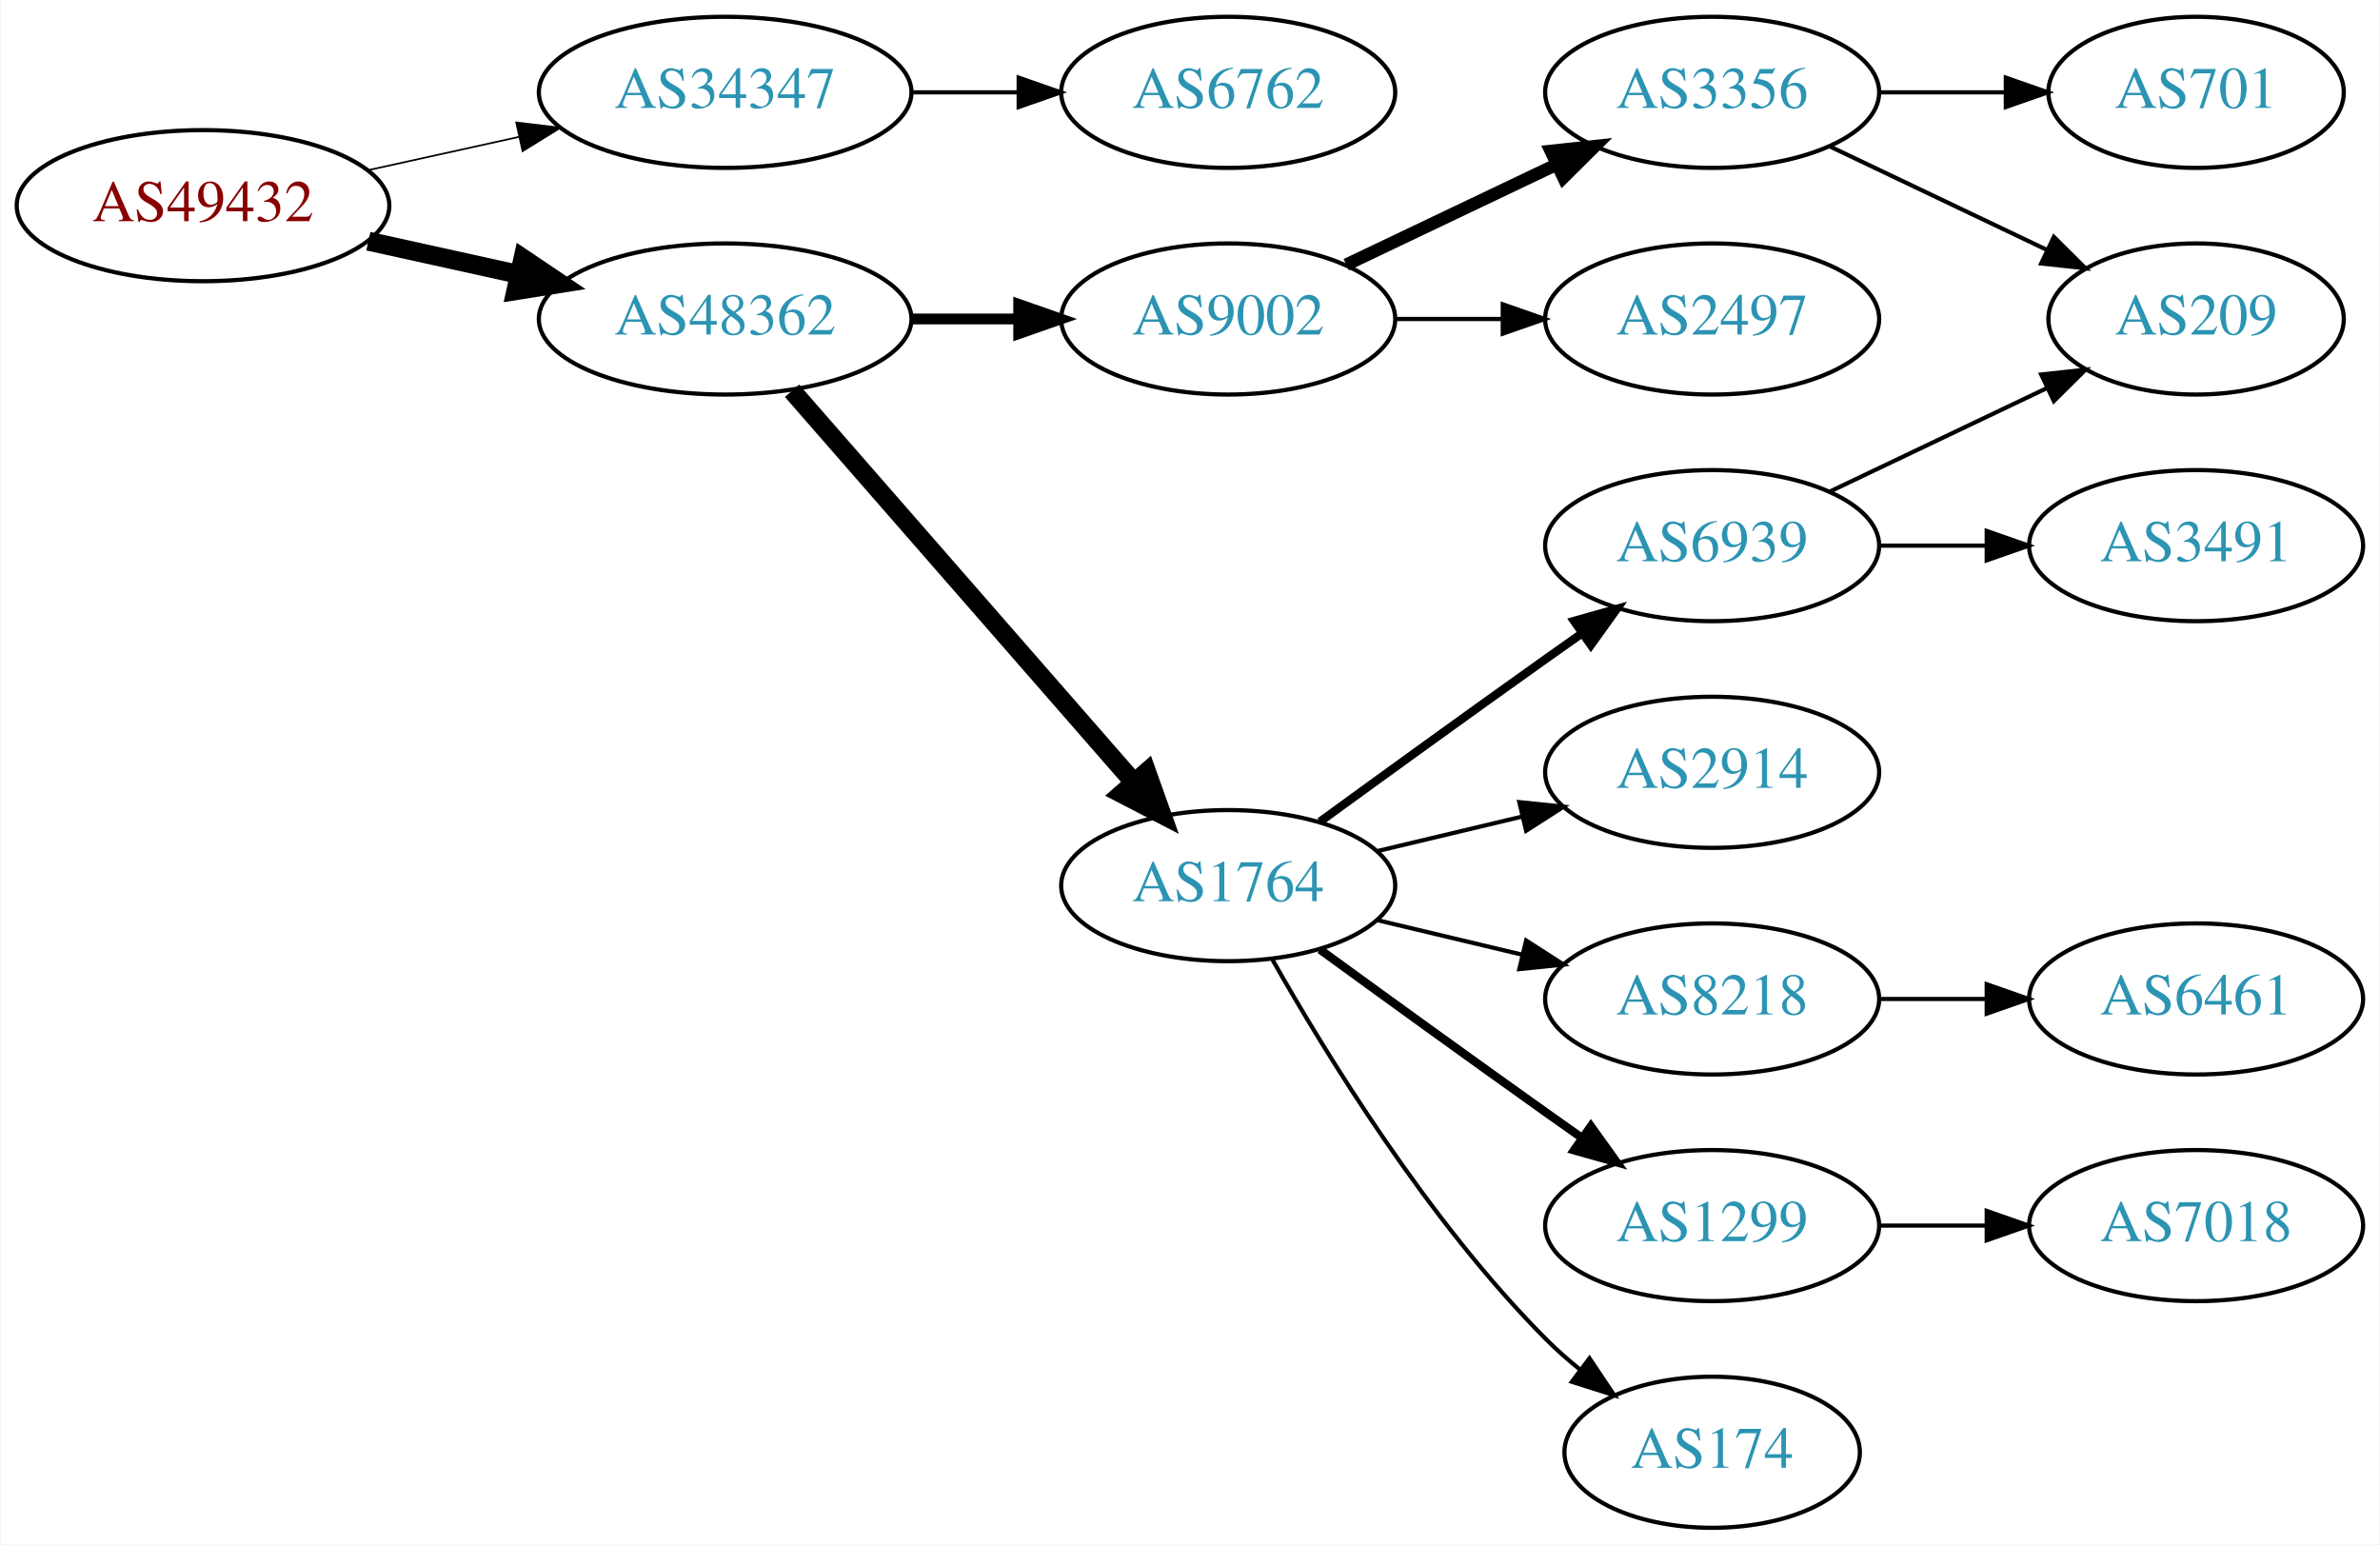
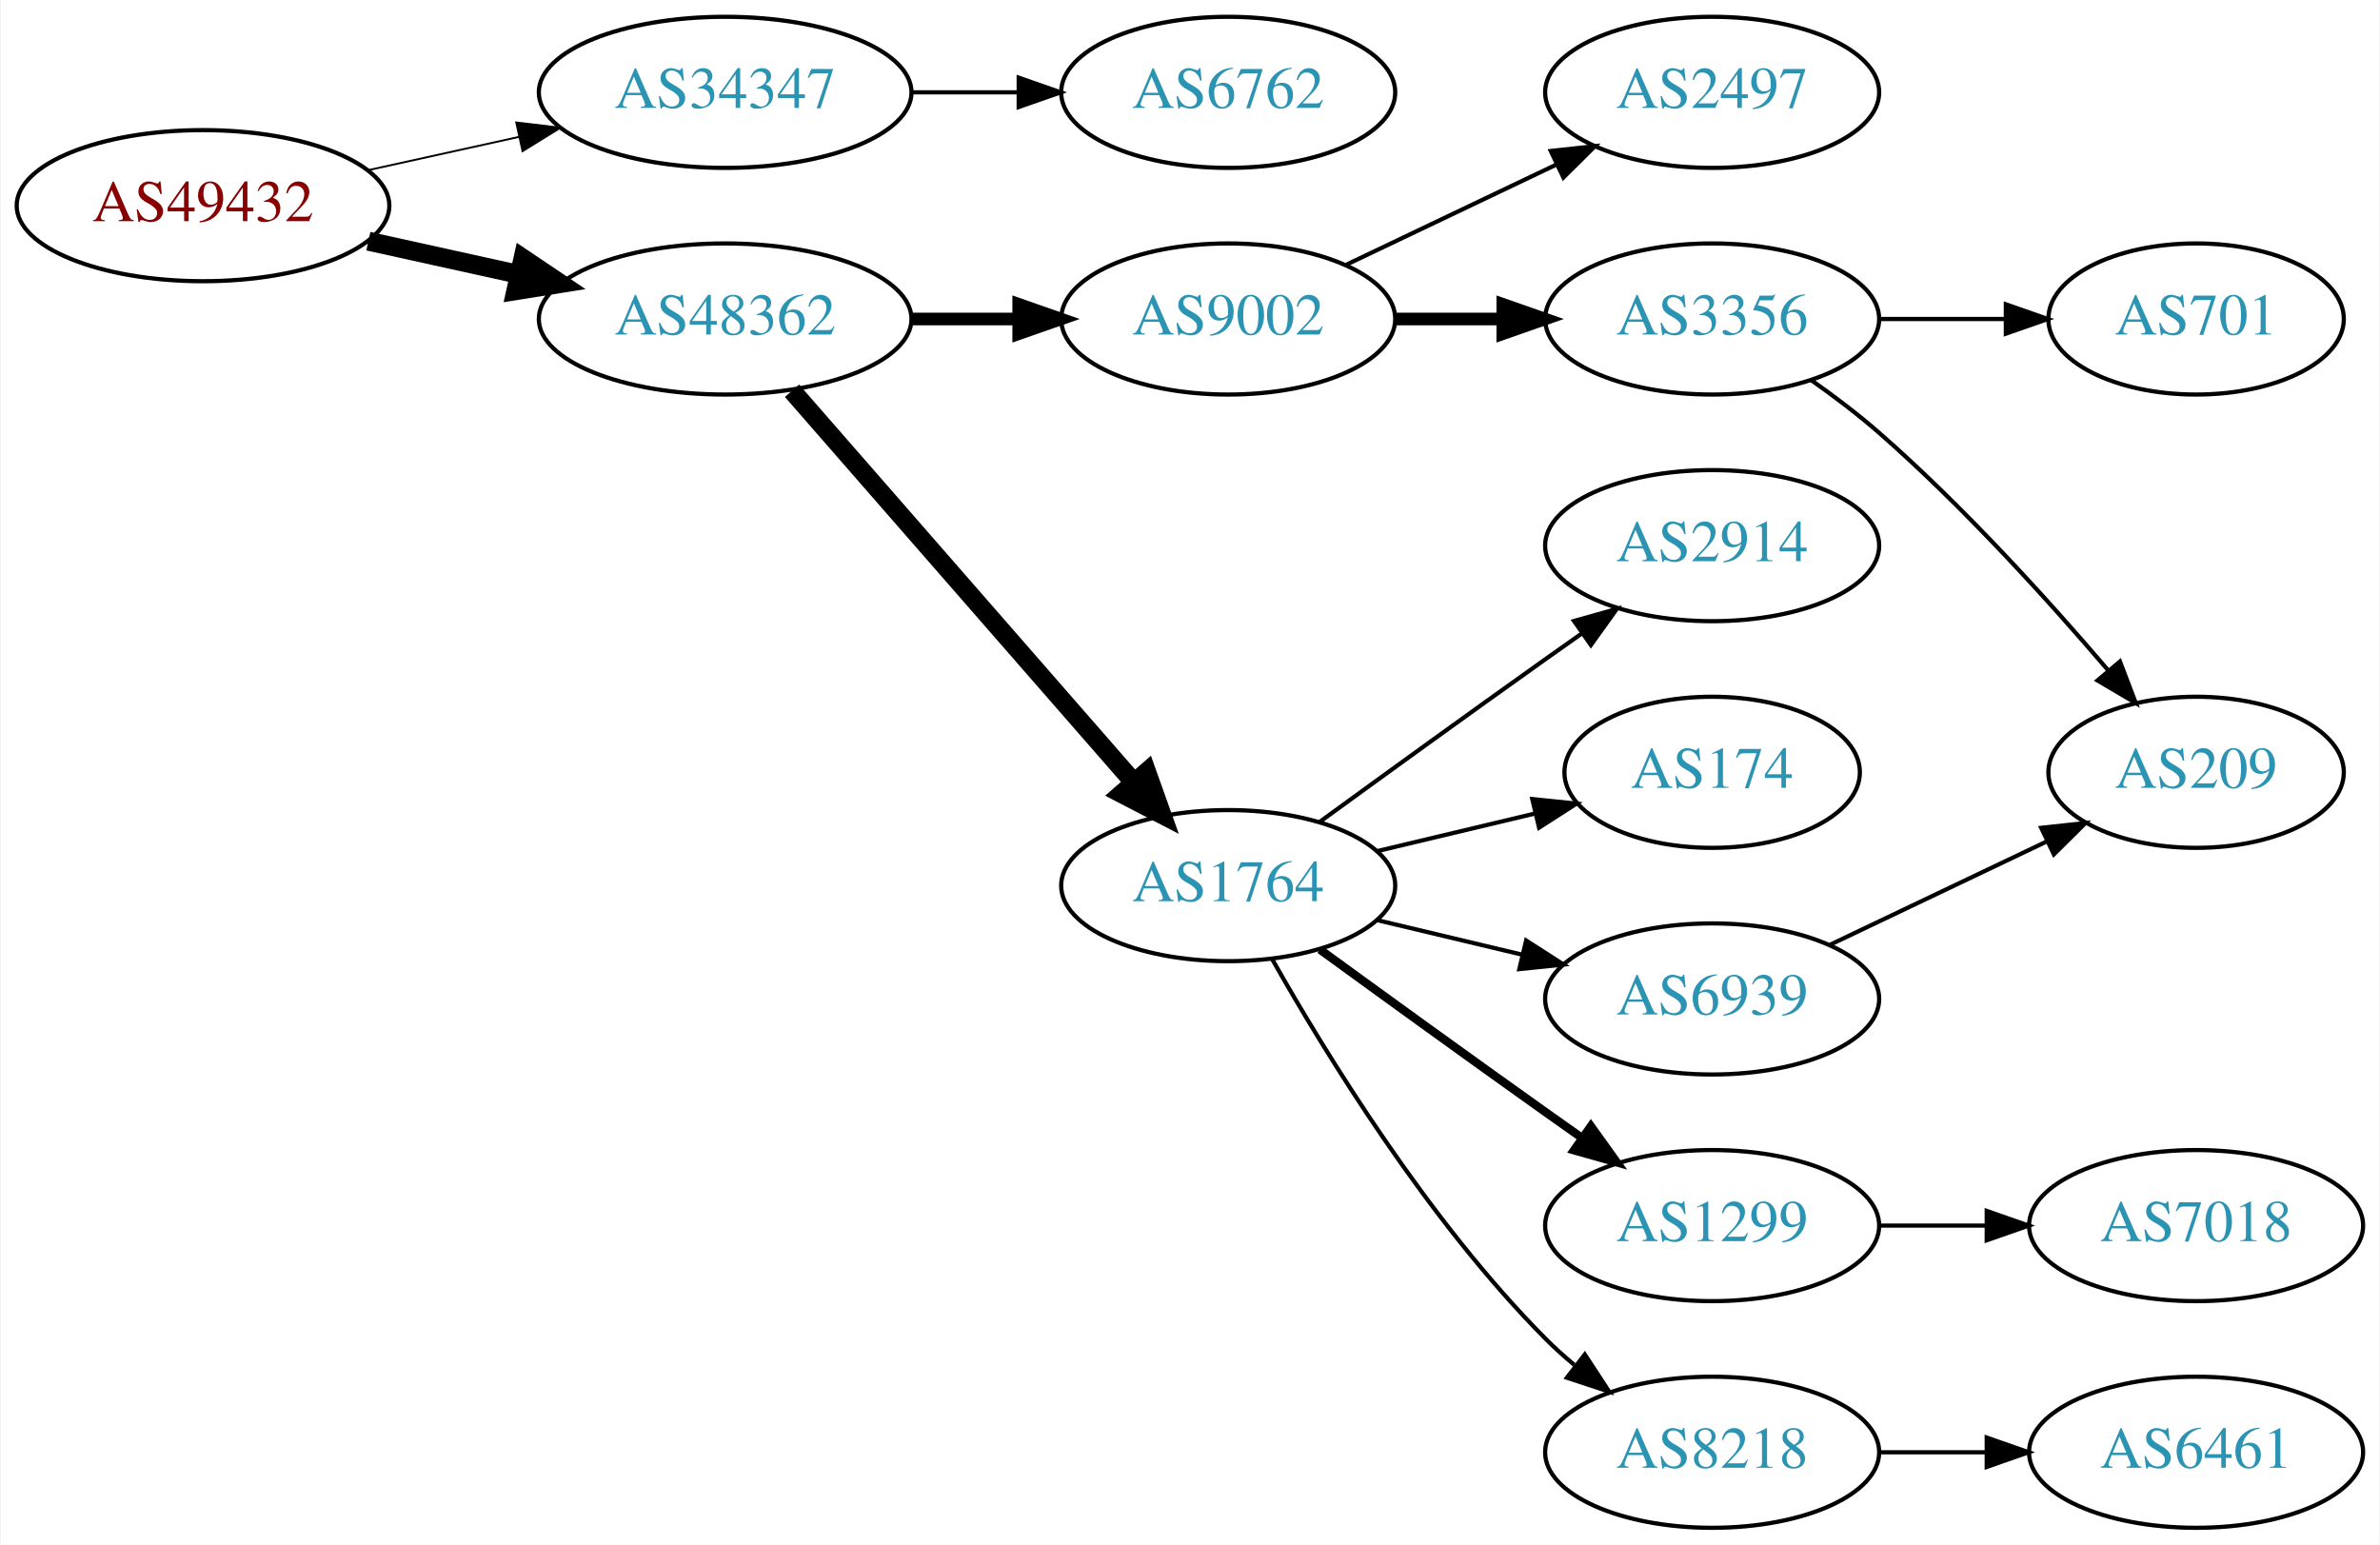
<svg xmlns="http://www.w3.org/2000/svg" xmlns:xlink="http://www.w3.org/1999/xlink" width="567pt" height="368pt" viewBox="0.00 0.00 566.66 368.00">
  <g id="graph0" class="graph" transform="scale(1 1) rotate(0) translate(4 364)">
    <polygon fill="white" stroke="none" points="-4,4 -4,-364 562.663,-364 562.663,4 -4,4" />
    <g id="node1" class="node">
      <g id="a_node1">
        <a xlink:href="/asn/49432" xlink:title="AS49432 ~ schallert.com e.U. [AT]">
          <ellipse fill="#ffffff" stroke="black" cx="44.196" cy="-315" rx="44.393" ry="18" />
          <text text-anchor="middle" x="44.196" y="-311.3" font-family="Times,serif" font-size="14.00" fill="#880000">AS49432</text>
        </a>
      </g>
    </g>
    <g id="node2" class="node">
      <g id="a_node2">
        <a xlink:href="/asn/34347" xlink:title="AS34347 ~ HALLAG Kommunal GmbH [AT]">
          <ellipse fill="#ffffff" stroke="black" cx="168.588" cy="-342" rx="44.393" ry="18" />
          <text text-anchor="middle" x="168.588" y="-338.3" font-family="Times,serif" font-size="14.00" fill="#2c94b3">AS34347</text>
        </a>
      </g>
    </g>
    <g id="edge1" class="edge">
-       <path fill="none" stroke="black" stroke-width="0.409" d="M83.586,-323.469C94.978,-325.982 107.6,-328.767 119.525,-331.397" />
-       <polygon fill="black" stroke="black" stroke-width="0.409" points="118.815,-334.825 129.335,-333.561 120.323,-327.989 118.815,-334.825" />
+       <path fill="none" stroke="black" stroke-width="0.45" d="M83.586,-323.469C94.978,-325.982 107.6,-328.767 119.525,-331.397" />
+       <polygon fill="black" stroke="black" stroke-width="0.45" points="118.815,-334.825 129.335,-333.561 120.323,-327.989 118.815,-334.825" />
    </g>
    <g id="node3" class="node">
      <g id="a_node3">
        <a xlink:href="/asn/48362" xlink:title="AS48362 ~ Stadtwerke Feldkirch [AT]">
          <ellipse fill="#ffffff" stroke="black" cx="168.588" cy="-288" rx="44.393" ry="18" />
          <text text-anchor="middle" x="168.588" y="-284.3" font-family="Times,serif" font-size="14.00" fill="#2c94b3">AS48362</text>
        </a>
      </g>
    </g>
    <g id="edge2" class="edge">
      <path fill="none" stroke="black" stroke-width="4.5" d="M83.586,-306.531C94.978,-304.018 107.6,-301.233 119.525,-298.603" />
      <polygon fill="black" stroke="black" stroke-width="4.5" points="120.418,-302.438 129.335,-296.439 118.721,-294.748 120.418,-302.438" />
    </g>
    <g id="node4" class="node">
      <g id="a_node4">
        <a xlink:href="/asn/6762" xlink:title="AS6762 ~ TELECOM ITALIA SPARKLE S.p.A. [IT]">
          <ellipse fill="#ffffff" stroke="black" cx="288.431" cy="-342" rx="39.794" ry="18" />
          <text text-anchor="middle" x="288.431" y="-338.3" font-family="Times,serif" font-size="14.00" fill="#2c94b3">AS6762</text>
        </a>
      </g>
    </g>
    <g id="edge3" class="edge">
      <path fill="none" stroke="black" d="M212.799,-342C221.112,-342 229.875,-342 238.357,-342" />
      <polygon fill="black" stroke="black" points="238.516,-345.5 248.516,-342 238.516,-338.5 238.516,-345.5" />
    </g>
    <g id="node5" class="node">
      <g id="a_node5">
+         <a xlink:href="/asn/1764" xlink:title="AS1764 ~ NEXTLAYER-AS [AT]">
+           <ellipse fill="#ffffff" stroke="black" cx="288.431" cy="-153" rx="39.794" ry="18" />
+           <text text-anchor="middle" x="288.431" y="-149.3" font-family="Times,serif" font-size="14.00" fill="#2c94b3">AS1764</text>
+         </a>
+       </g>
+     </g>
+     <g id="edge4" class="edge">
+       <path fill="none" stroke="black" stroke-width="4.5" d="M184.513,-270.902C205.056,-247.369 242.175,-204.845 265.771,-177.813" />
+       <polygon fill="black" stroke="black" stroke-width="4.5" points="269.017,-180.082 272.627,-169.959 263.085,-174.903 269.017,-180.082" />
+     </g>
+     <g id="node6" class="node">
+       <g id="a_node6">
        <a xlink:href="/asn/9002" xlink:title="AS9002 ~ RETN Limited [EU]">
          <ellipse fill="#ffffff" stroke="black" cx="288.431" cy="-288" rx="39.794" ry="18" />
          <text text-anchor="middle" x="288.431" y="-284.3" font-family="Times,serif" font-size="14.00" fill="#2c94b3">AS9002</text>
        </a>
      </g>
    </g>
-     <g id="edge4" class="edge">
-       <path fill="none" stroke="black" stroke-width="2.571" d="M212.799,-288C221.112,-288 229.875,-288 238.357,-288" />
-       <polygon fill="black" stroke="black" stroke-width="2.571" points="238.516,-291.5 248.516,-288 238.516,-284.5 238.516,-291.5" />
-     </g>
-     <g id="node6" class="node">
-       <g id="a_node6">
-         <a xlink:href="/asn/1764" xlink:title="AS1764 ~ NEXTLAYER-AS [AT]">
-           <ellipse fill="#ffffff" stroke="black" cx="288.431" cy="-153" rx="39.794" ry="18" />
-           <text text-anchor="middle" x="288.431" y="-149.3" font-family="Times,serif" font-size="14.00" fill="#2c94b3">AS1764</text>
-         </a>
-       </g>
-     </g>
    <g id="edge5" class="edge">
-       <path fill="none" stroke="black" stroke-width="4.5" d="M184.513,-270.902C205.056,-247.369 242.175,-204.845 265.771,-177.813" />
-       <polygon fill="black" stroke="black" stroke-width="4.5" points="269.017,-180.082 272.627,-169.959 263.085,-174.903 269.017,-180.082" />
+       <path fill="none" stroke="black" stroke-width="3" d="M212.799,-288C221.112,-288 229.875,-288 238.357,-288" />
+       <polygon fill="black" stroke="black" stroke-width="3" points="238.516,-291.5 248.516,-288 238.516,-284.5 238.516,-291.5" />
    </g>
    <g id="node7" class="node">
      <g id="a_node7">
-         <a xlink:href="/asn/3356" xlink:title="AS3356 ~ Level 3 Parent, LLC [US]">
-           <ellipse fill="#ffffff" stroke="black" cx="403.724" cy="-342" rx="39.794" ry="18" />
-           <text text-anchor="middle" x="403.724" y="-338.3" font-family="Times,serif" font-size="14.00" fill="#2c94b3">AS3356</text>
+         <a xlink:href="/asn/2914" xlink:title="AS2914 ~ NTT America, Inc. [US]">
+           <ellipse fill="#ffffff" stroke="black" cx="403.724" cy="-234" rx="39.794" ry="18" />
+           <text text-anchor="middle" x="403.724" y="-230.3" font-family="Times,serif" font-size="14.00" fill="#2c94b3">AS2914</text>
        </a>
      </g>
    </g>
    <g id="edge6" class="edge">
-       <path fill="none" stroke="black" stroke-width="3" d="M316.567,-300.934C331.561,-308.081 350.382,-317.052 366.605,-324.785" />
-       <polygon fill="black" stroke="black" stroke-width="3" points="365.276,-328.028 375.809,-329.171 368.288,-321.709 365.276,-328.028" />
+       <path fill="none" stroke="black" d="M310.279,-168.222C325.213,-179.091 345.827,-194.025 364.077,-207 366.898,-209.005 369.841,-211.085 372.789,-213.159" />
+       <polygon fill="black" stroke="black" points="370.816,-216.05 381.013,-218.926 374.835,-210.319 370.816,-216.05" />
    </g>
    <g id="node8" class="node">
      <g id="a_node8">
-         <a xlink:href="/asn/2497" xlink:title="AS2497 ~ Internet Initiative Japan Inc. [JP]">
-           <ellipse fill="#ffffff" stroke="black" cx="403.724" cy="-288" rx="39.794" ry="18" />
-           <text text-anchor="middle" x="403.724" y="-284.3" font-family="Times,serif" font-size="14.00" fill="#2c94b3">AS2497</text>
+         <a xlink:href="/asn/174" xlink:title="AS174 ~ Cogent Communications [US]">
+           <ellipse fill="#ffffff" stroke="black" cx="403.724" cy="-180" rx="35.194" ry="18" />
+           <text text-anchor="middle" x="403.724" y="-176.3" font-family="Times,serif" font-size="14.00" fill="#2c94b3">AS174</text>
        </a>
      </g>
    </g>
    <g id="edge7" class="edge">
-       <path fill="none" stroke="black" d="M328.103,-288C336.306,-288 345.07,-288 353.602,-288" />
-       <polygon fill="black" stroke="black" points="353.841,-291.5 363.841,-288 353.841,-284.5 353.841,-291.5" />
+       <path fill="none" stroke="black" d="M324.038,-161.248C335.833,-164.058 349.137,-167.229 361.405,-170.153" />
+       <polygon fill="black" stroke="black" points="360.871,-173.624 371.41,-172.537 362.494,-166.814 360.871,-173.624" />
    </g>
    <g id="node9" class="node">
      <g id="a_node9">
-         <a xlink:href="/asn/2914" xlink:title="AS2914 ~ NTT America, Inc. [US]">
-           <ellipse fill="#ffffff" stroke="black" cx="403.724" cy="-180" rx="39.794" ry="18" />
-           <text text-anchor="middle" x="403.724" y="-176.3" font-family="Times,serif" font-size="14.00" fill="#2c94b3">AS2914</text>
+         <a xlink:href="/asn/1299" xlink:title="AS1299 ~ Telia Carrier [EU]">
+           <ellipse fill="#ffffff" stroke="black" cx="403.724" cy="-72" rx="39.794" ry="18" />
+           <text text-anchor="middle" x="403.724" y="-68.3" font-family="Times,serif" font-size="14.00" fill="#2c94b3">AS1299</text>
        </a>
      </g>
    </g>
    <g id="edge8" class="edge">
-       <path fill="none" stroke="black" d="M324.038,-161.248C334.909,-163.838 347.064,-166.735 358.506,-169.462" />
-       <polygon fill="black" stroke="black" points="357.789,-172.889 368.328,-171.803 359.412,-166.08 357.789,-172.889" />
+       <path fill="none" stroke="black" stroke-width="2" d="M310.279,-137.778C325.213,-126.909 345.827,-111.975 364.077,-99 366.898,-96.995 369.841,-94.915 372.789,-92.841" />
+       <polygon fill="black" stroke="black" stroke-width="2" points="374.835,-95.681 381.013,-87.074 370.816,-89.95 374.835,-95.681" />
    </g>
    <g id="node10" class="node">
      <g id="a_node10">
-         <a xlink:href="/asn/8218" xlink:title="AS8218 ~ legacy Neotelecoms [FR]">
+         <a xlink:href="/asn/6939" xlink:title="AS6939 ~ Hurricane Electric LLC [US]">
          <ellipse fill="#ffffff" stroke="black" cx="403.724" cy="-126" rx="39.794" ry="18" />
-           <text text-anchor="middle" x="403.724" y="-122.3" font-family="Times,serif" font-size="14.00" fill="#2c94b3">AS8218</text>
+           <text text-anchor="middle" x="403.724" y="-122.3" font-family="Times,serif" font-size="14.00" fill="#2c94b3">AS6939</text>
        </a>
      </g>
    </g>
    <g id="edge9" class="edge">
      <path fill="none" stroke="black" d="M324.038,-144.752C334.909,-142.162 347.064,-139.265 358.506,-136.538" />
      <polygon fill="black" stroke="black" points="359.412,-139.92 368.328,-134.197 357.789,-133.111 359.412,-139.92" />
    </g>
    <g id="node11" class="node">
      <g id="a_node11">
-         <a xlink:href="/asn/1299" xlink:title="AS1299 ~ Telia Carrier [EU]">
-           <ellipse fill="#ffffff" stroke="black" cx="403.724" cy="-72" rx="39.794" ry="18" />
-           <text text-anchor="middle" x="403.724" y="-68.3" font-family="Times,serif" font-size="14.00" fill="#2c94b3">AS1299</text>
+         <a xlink:href="/asn/8218" xlink:title="AS8218 ~ legacy Neotelecoms [FR]">
+           <ellipse fill="#ffffff" stroke="black" cx="403.724" cy="-18" rx="39.794" ry="18" />
+           <text text-anchor="middle" x="403.724" y="-14.3" font-family="Times,serif" font-size="14.00" fill="#2c94b3">AS8218</text>
        </a>
      </g>
    </g>
    <g id="edge10" class="edge">
-       <path fill="none" stroke="black" stroke-width="2" d="M310.279,-137.778C325.213,-126.909 345.827,-111.975 364.077,-99 366.898,-96.995 369.841,-94.915 372.789,-92.841" />
-       <polygon fill="black" stroke="black" stroke-width="2" points="374.835,-95.681 381.013,-87.074 370.816,-89.95 374.835,-95.681" />
+       <path fill="none" stroke="black" d="M298.891,-135.51C311.672,-112.904 336.105,-73.114 364.077,-45 366.188,-42.879 368.484,-40.812 370.87,-38.829" />
+       <polygon fill="black" stroke="black" points="373.385,-41.31 379.185,-32.444 369.122,-35.758 373.385,-41.31" />
    </g>
    <g id="node12" class="node">
      <g id="a_node12">
-         <a xlink:href="/asn/6939" xlink:title="AS6939 ~ Hurricane Electric LLC [US]">
-           <ellipse fill="#ffffff" stroke="black" cx="403.724" cy="-234" rx="39.794" ry="18" />
-           <text text-anchor="middle" x="403.724" y="-230.3" font-family="Times,serif" font-size="14.00" fill="#2c94b3">AS6939</text>
+         <a xlink:href="/asn/3356" xlink:title="AS3356 ~ Level 3 Parent, LLC [US]">
+           <ellipse fill="#ffffff" stroke="black" cx="403.724" cy="-288" rx="39.794" ry="18" />
+           <text text-anchor="middle" x="403.724" y="-284.3" font-family="Times,serif" font-size="14.00" fill="#2c94b3">AS3356</text>
        </a>
      </g>
    </g>
    <g id="edge11" class="edge">
-       <path fill="none" stroke="black" stroke-width="2" d="M310.279,-168.222C325.213,-179.091 345.827,-194.025 364.077,-207 366.898,-209.005 369.841,-211.085 372.789,-213.159" />
-       <polygon fill="black" stroke="black" stroke-width="2" points="370.816,-216.05 381.013,-218.926 374.835,-210.319 370.816,-216.05" />
+       <path fill="none" stroke="black" stroke-width="3" d="M328.103,-288C336.306,-288 345.07,-288 353.602,-288" />
+       <polygon fill="black" stroke="black" stroke-width="3" points="353.841,-291.5 363.841,-288 353.841,-284.5 353.841,-291.5" />
    </g>
    <g id="node13" class="node">
      <g id="a_node13">
-         <a xlink:href="/asn/174" xlink:title="AS174 ~ Cogent Communications [US]">
-           <ellipse fill="#ffffff" stroke="black" cx="403.724" cy="-18" rx="35.194" ry="18" />
-           <text text-anchor="middle" x="403.724" y="-14.3" font-family="Times,serif" font-size="14.00" fill="#2c94b3">AS174</text>
+         <a xlink:href="/asn/2497" xlink:title="AS2497 ~ Internet Initiative Japan Inc. [JP]">
+           <ellipse fill="#ffffff" stroke="black" cx="403.724" cy="-342" rx="39.794" ry="18" />
+           <text text-anchor="middle" x="403.724" y="-338.3" font-family="Times,serif" font-size="14.00" fill="#2c94b3">AS2497</text>
        </a>
      </g>
    </g>
    <g id="edge12" class="edge">
-       <path fill="none" stroke="black" d="M298.891,-135.51C311.672,-112.904 336.105,-73.114 364.077,-45 366.578,-42.487 369.338,-40.051 372.199,-37.739" />
-       <polygon fill="black" stroke="black" points="374.5,-40.389 380.396,-31.587 370.298,-34.79 374.5,-40.389" />
-     </g>
-     <g id="node16" class="node">
-       <g id="a_node16">
-         <a xlink:href="/asn/209" xlink:title="AS209 ~ CenturyLink Communications, LLC [US]">
-           <ellipse fill="#ffffff" stroke="black" cx="519.017" cy="-288" rx="35.194" ry="18" />
-           <text text-anchor="middle" x="519.017" y="-284.3" font-family="Times,serif" font-size="14.00" fill="#2c94b3">AS209</text>
-         </a>
-       </g>
-     </g>
-     <g id="edge17" class="edge">
-       <path fill="none" stroke="black" d="M431.86,-329.066C447.292,-321.71 466.778,-312.423 483.313,-304.541" />
-       <polygon fill="black" stroke="black" points="485.133,-307.551 492.654,-300.089 482.121,-301.232 485.133,-307.551" />
-     </g>
-     <g id="node18" class="node">
-       <g id="a_node18">
-         <a xlink:href="/asn/701" xlink:title="AS701 ~ UUNET [US]">
-           <ellipse fill="#ffffff" stroke="black" cx="519.017" cy="-342" rx="35.194" ry="18" />
-           <text text-anchor="middle" x="519.017" y="-338.3" font-family="Times,serif" font-size="14.00" fill="#2c94b3">AS701</text>
-         </a>
-       </g>
-     </g>
-     <g id="edge18" class="edge">
-       <path fill="none" stroke="black" d="M443.396,-342C453.101,-342 463.592,-342 473.555,-342" />
-       <polygon fill="black" stroke="black" points="473.691,-345.5 483.691,-342 473.691,-338.5 473.691,-345.5" />
-     </g>
-     <g id="node14" class="node">
-       <g id="a_node14">
-         <a xlink:href="/asn/6461" xlink:title="AS6461 ~ Zayo Bandwidth [US]">
-           <ellipse fill="#ffffff" stroke="black" cx="519.017" cy="-126" rx="39.794" ry="18" />
-           <text text-anchor="middle" x="519.017" y="-122.3" font-family="Times,serif" font-size="14.00" fill="#2c94b3">AS6461</text>
-         </a>
-       </g>
-     </g>
-     <g id="edge13" class="edge">
-       <path fill="none" stroke="black" d="M443.396,-126C451.599,-126 460.363,-126 468.895,-126" />
-       <polygon fill="black" stroke="black" points="469.134,-129.5 479.134,-126 469.134,-122.5 469.134,-129.5" />
-     </g>
-     <g id="node15" class="node">
-       <g id="a_node15">
+       <path fill="none" stroke="black" d="M316.567,-300.934C331.561,-308.081 350.382,-317.052 366.605,-324.785" />
+       <polygon fill="black" stroke="black" points="365.276,-328.028 375.809,-329.171 368.288,-321.709 365.276,-328.028" />
+     </g>
+     <g id="node17" class="node">
+       <g id="a_node17">
        <a xlink:href="/asn/7018" xlink:title="AS7018 ~ AT&amp;T Services, Inc. [US]">
          <ellipse fill="#ffffff" stroke="black" cx="519.017" cy="-72" rx="39.794" ry="18" />
          <text text-anchor="middle" x="519.017" y="-68.3" font-family="Times,serif" font-size="14.00" fill="#2c94b3">AS7018</text>
        </a>
      </g>
    </g>
-     <g id="edge14" class="edge">
+     <g id="edge17" class="edge">
      <path fill="none" stroke="black" d="M443.396,-72C451.599,-72 460.363,-72 468.895,-72" />
      <polygon fill="black" stroke="black" points="469.134,-75.5 479.134,-72 469.134,-68.5 469.134,-75.5" />
    </g>
+     <g id="node14" class="node">
+       <g id="a_node14">
+         <a xlink:href="/asn/209" xlink:title="AS209 ~ CenturyLink Communications, LLC [US]">
+           <ellipse fill="#ffffff" stroke="black" cx="519.017" cy="-180" rx="35.194" ry="18" />
+           <text text-anchor="middle" x="519.017" y="-176.3" font-family="Times,serif" font-size="14.00" fill="#2c94b3">AS209</text>
+         </a>
+       </g>
+     </g>
    <g id="edge15" class="edge">
-       <path fill="none" stroke="black" d="M431.86,-246.934C447.292,-254.29 466.778,-263.577 483.313,-271.459" />
-       <polygon fill="black" stroke="black" points="482.121,-274.768 492.654,-275.911 485.133,-268.449 482.121,-274.768" />
-     </g>
-     <g id="node17" class="node">
-       <g id="a_node17">
-         <a xlink:href="/asn/3491" xlink:title="AS3491 ~ PCCW Global, Inc. [US]">
-           <ellipse fill="#ffffff" stroke="black" cx="519.017" cy="-234" rx="39.794" ry="18" />
-           <text text-anchor="middle" x="519.017" y="-230.3" font-family="Times,serif" font-size="14.00" fill="#2c94b3">AS3491</text>
+       <path fill="none" stroke="black" d="M431.86,-138.934C447.292,-146.29 466.778,-155.577 483.313,-163.459" />
+       <polygon fill="black" stroke="black" points="482.121,-166.768 492.654,-167.911 485.133,-160.449 482.121,-166.768" />
+     </g>
+     <g id="node16" class="node">
+       <g id="a_node16">
+         <a xlink:href="/asn/6461" xlink:title="AS6461 ~ Zayo Bandwidth [US]">
+           <ellipse fill="#ffffff" stroke="black" cx="519.017" cy="-18" rx="39.794" ry="18" />
+           <text text-anchor="middle" x="519.017" y="-14.3" font-family="Times,serif" font-size="14.00" fill="#2c94b3">AS6461</text>
        </a>
      </g>
    </g>
    <g id="edge16" class="edge">
-       <path fill="none" stroke="black" d="M443.396,-234C451.599,-234 460.363,-234 468.895,-234" />
-       <polygon fill="black" stroke="black" points="469.134,-237.5 479.134,-234 469.134,-230.5 469.134,-237.5" />
+       <path fill="none" stroke="black" d="M443.396,-18C451.599,-18 460.363,-18 468.895,-18" />
+       <polygon fill="black" stroke="black" points="469.134,-21.5 479.134,-18 469.134,-14.5 469.134,-21.5" />
+     </g>
+     <g id="edge13" class="edge">
+       <path fill="none" stroke="black" d="M427.414,-273.37C432.816,-269.56 438.439,-265.308 443.37,-261 463.421,-243.485 483.74,-221.065 498.105,-204.255" />
+       <polygon fill="black" stroke="black" points="500.876,-206.398 504.652,-196.499 495.527,-201.883 500.876,-206.398" />
+     </g>
+     <g id="node15" class="node">
+       <g id="a_node15">
+         <a xlink:href="/asn/701" xlink:title="AS701 ~ UUNET [US]">
+           <ellipse fill="#ffffff" stroke="black" cx="519.017" cy="-288" rx="35.194" ry="18" />
+           <text text-anchor="middle" x="519.017" y="-284.3" font-family="Times,serif" font-size="14.00" fill="#2c94b3">AS701</text>
+         </a>
+       </g>
+     </g>
+     <g id="edge14" class="edge">
+       <path fill="none" stroke="black" d="M443.396,-288C453.101,-288 463.592,-288 473.555,-288" />
+       <polygon fill="black" stroke="black" points="473.691,-291.5 483.691,-288 473.691,-284.5 473.691,-291.5" />
    </g>
  </g>
</svg>
